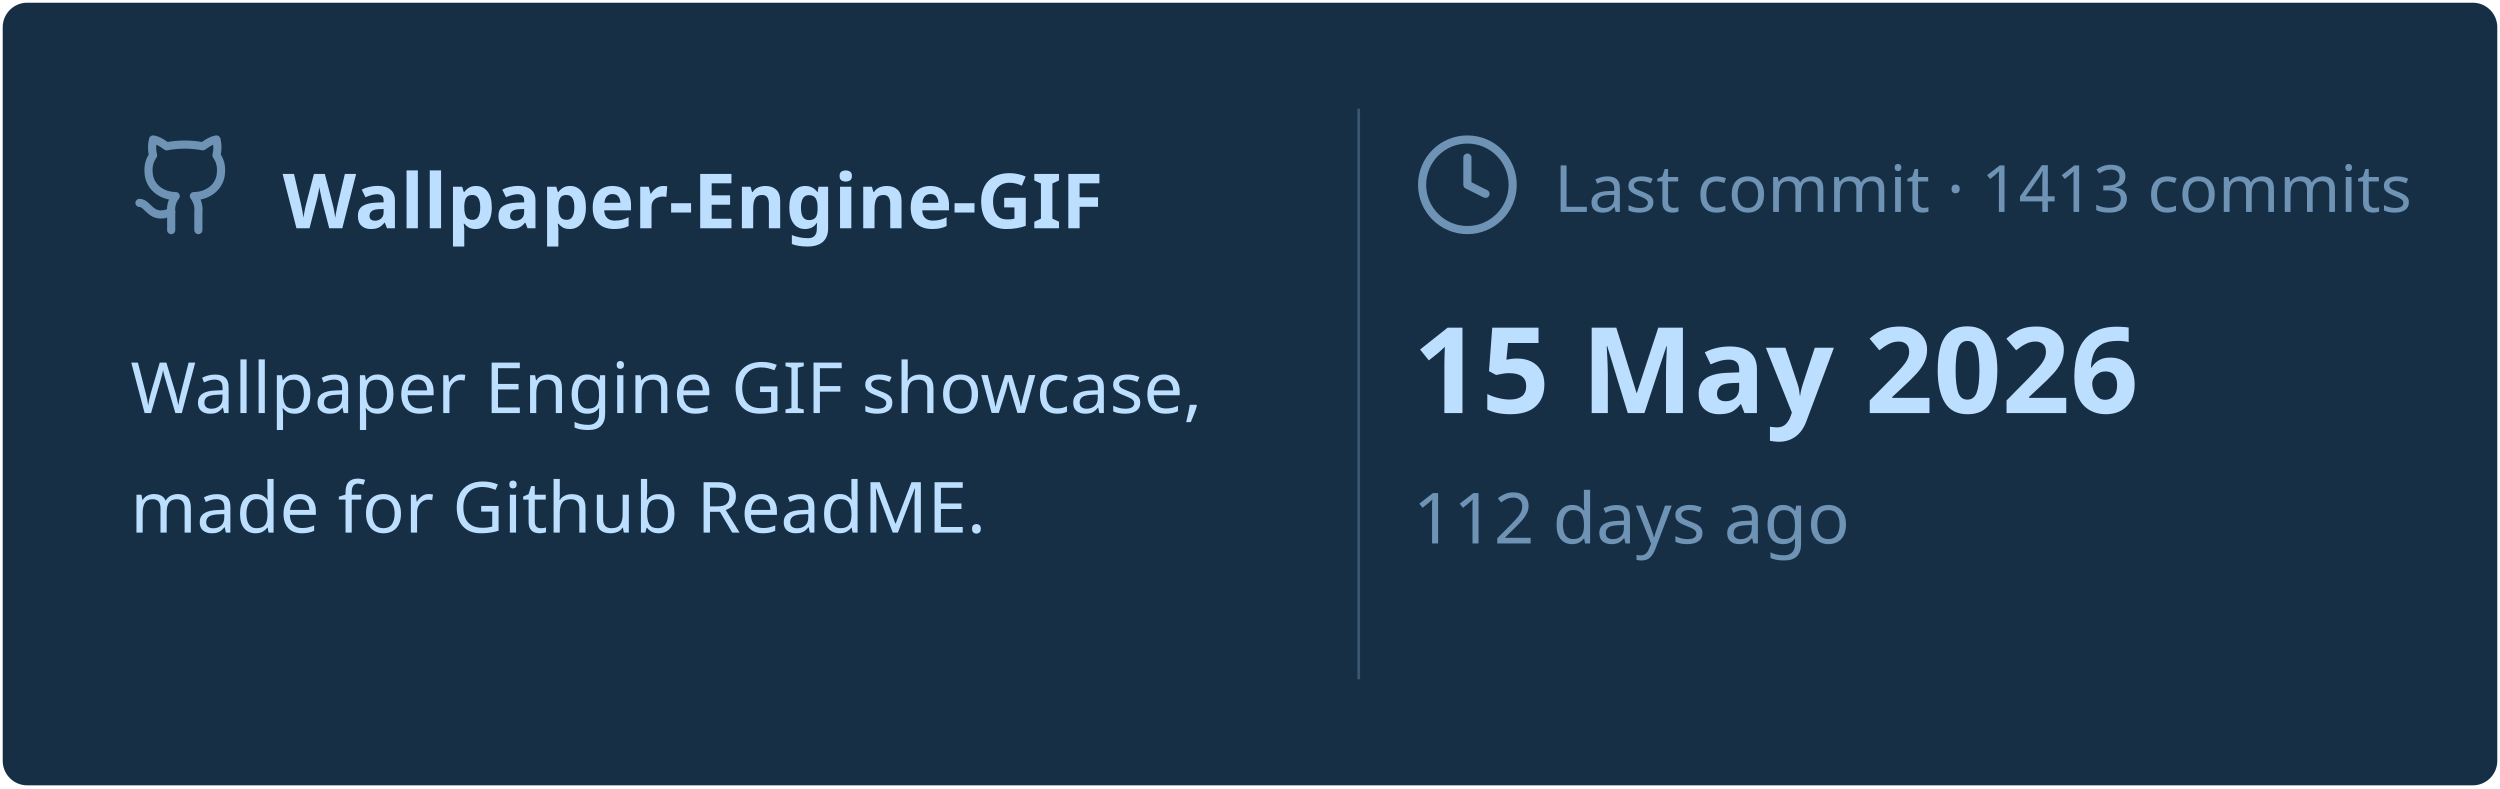
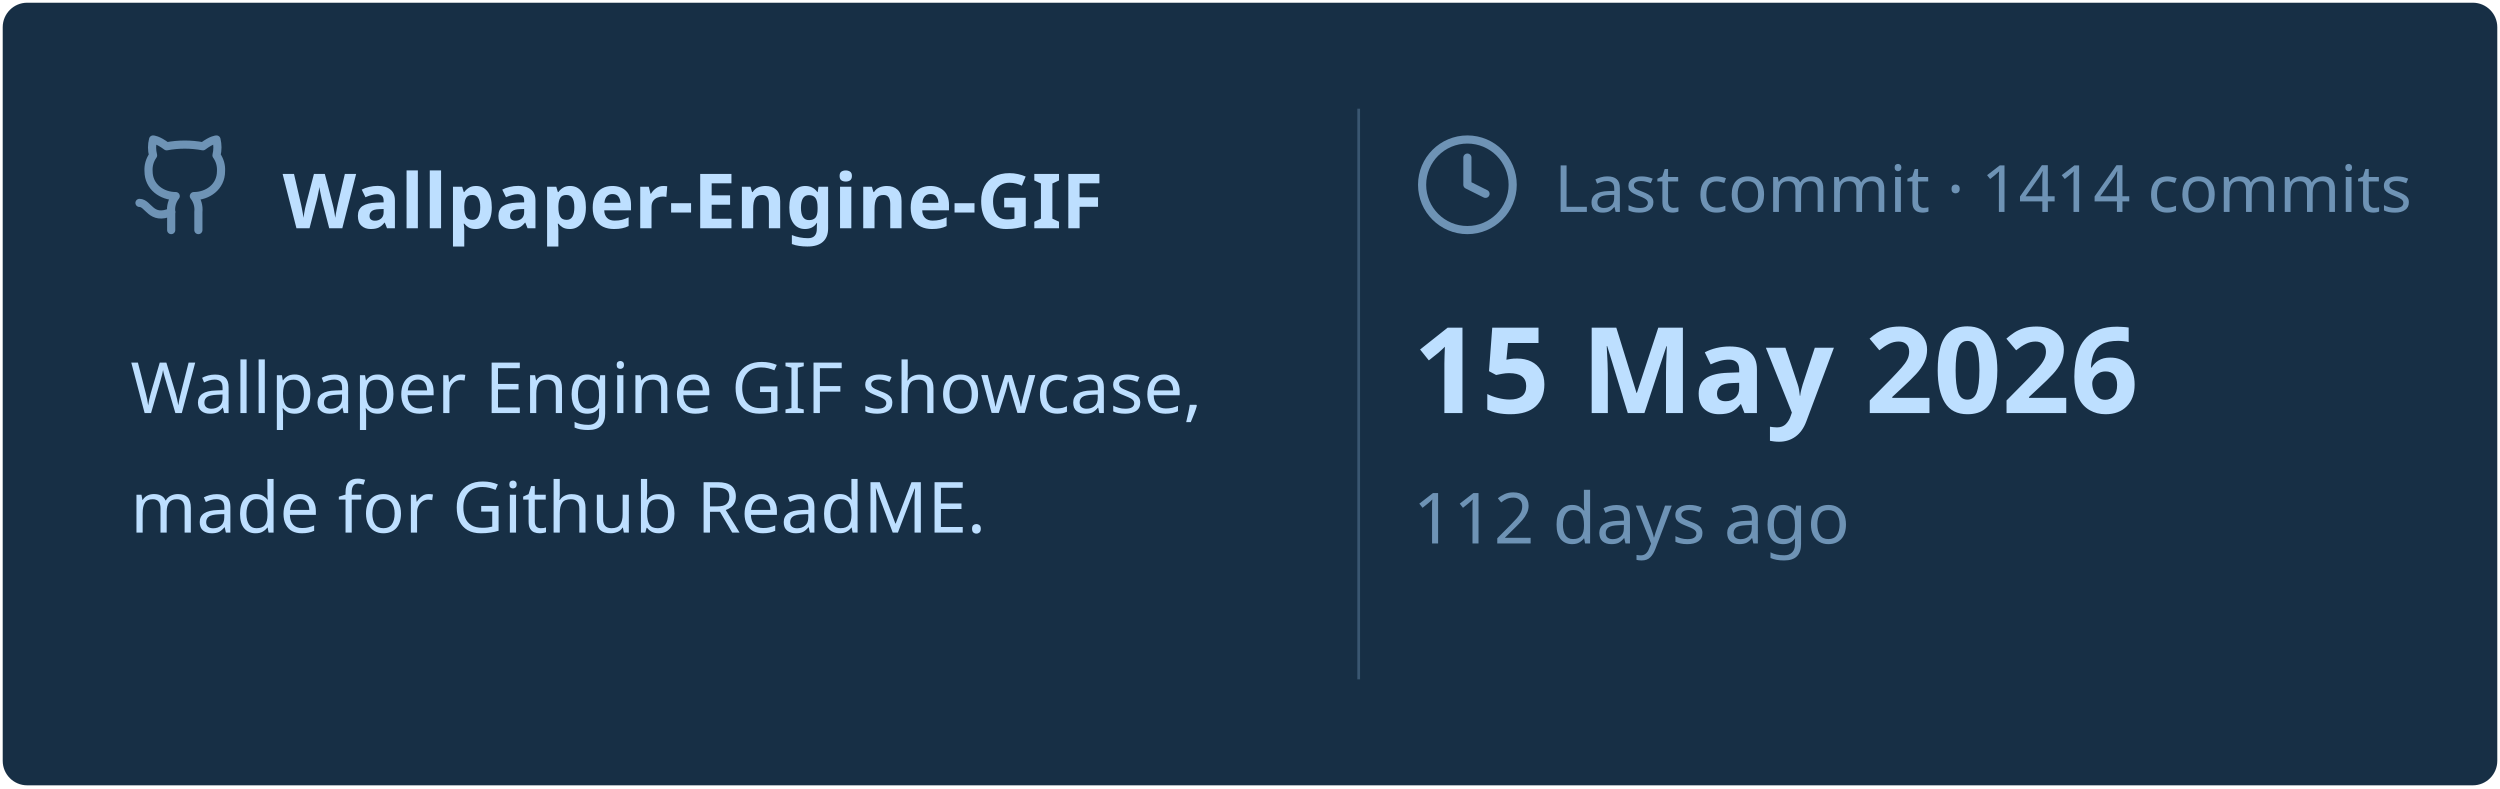
<svg xmlns="http://www.w3.org/2000/svg" viewBox="0 0 460 145" width="460px" height="145px">
  <rect stroke="#000000" stroke-opacity="0" fill="#172F45" rx="4.5" x="0.5" y="0.5" width="459" height="144" />
  <g transform="translate(24, 42)">
    <svg x="0" y="-18" width="20" height="20" viewBox="0 0 24 24" fill="none" stroke="#6E93B5" stroke-width="1.8" stroke-linecap="round" stroke-linejoin="round">
      <path d="M15 22v-4a4.8 4.8 0 0 0-1-3.5c3 0 6-2 6-5.5.08-1.25-.27-2.48-1-3.5.28-1.15.28-2.35 0-3.5 0 0-1 0-3 1.5-2.64-.5-5.36-.5-8 0C6 2 5 2 5 2c-.3 1.15-.3 2.35 0 3.5A5.403 5.403 0 0 0 4 9c0 3.5 3 5.5 6 5.5-.39.49-.68 1.05-.85 1.65-.17.6-.22 1.23-.15 1.85v4" />
      <path d="M9 18c-4.51 2-5-2-7-2" />
    </svg>
    <text x="28" y="0" font-family="&quot;Segoe UI&quot;, Ubuntu, sans-serif" font-size="14" font-weight="700" fill="#BDDFFF">Wallpaper-Engine-GIF</text>
  </g>
  <text x="24" y="76" font-family="&quot;Segoe UI&quot;, Ubuntu, sans-serif" font-size="13" font-weight="400" fill="#BDDFFF">Wallpaper Engine GIF showcase,</text>
  <text x="24" y="98" font-family="&quot;Segoe UI&quot;, Ubuntu, sans-serif" font-size="13" font-weight="400" fill="#BDDFFF">made for Github ReadME.</text>
  <line x1="250" y1="20" x2="250" y2="125" stroke="#6E93B5" stroke-width="0.5" stroke-opacity="0.4" />
  <svg x="260" y="24" width="20" height="20" viewBox="0 0 24 24" fill="none" stroke="#6E93B5" stroke-width="1.8" stroke-linecap="round" stroke-linejoin="round">
    <circle cx="12" cy="12" r="10" />
    <polyline points="12 6 12 12 16 14" />
  </svg>
-   <text x="286" y="39" font-family="&quot;Segoe UI&quot;, Ubuntu, sans-serif" font-size="12" font-weight="400" fill="#6E93B5">Last commit · 1413 commits</text>
+   <text x="286" y="39" font-family="&quot;Segoe UI&quot;, Ubuntu, sans-serif" font-size="12" font-weight="400" fill="#6E93B5">Last commit · 1414 commits</text>
  <text x="260" y="76" font-family="&quot;Segoe UI&quot;, Ubuntu, sans-serif" font-size="22" font-weight="700" fill="#BDDFFF">15 May 2026</text>
  <text x="260" y="100" font-family="&quot;Segoe UI&quot;, Ubuntu, sans-serif" font-size="13" font-weight="400" fill="#6E93B5">112 days ago</text>
</svg>
